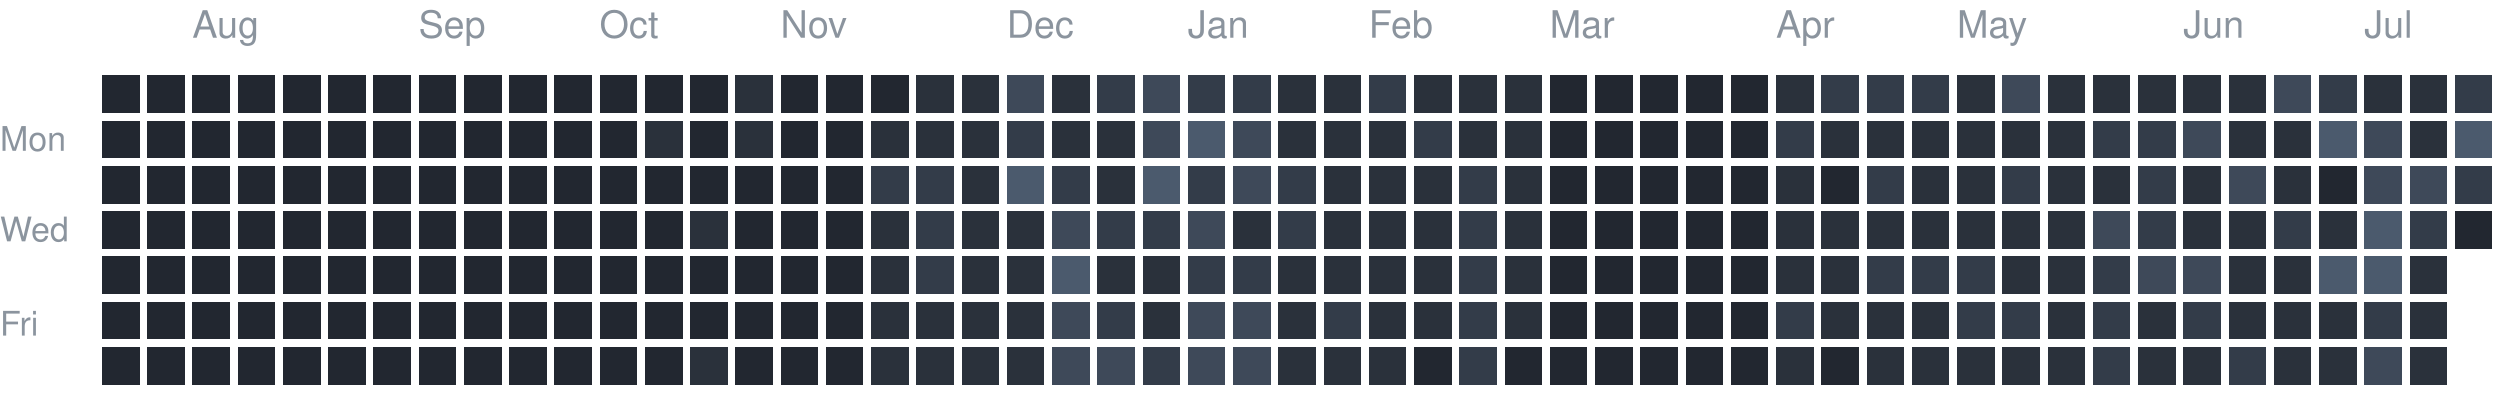
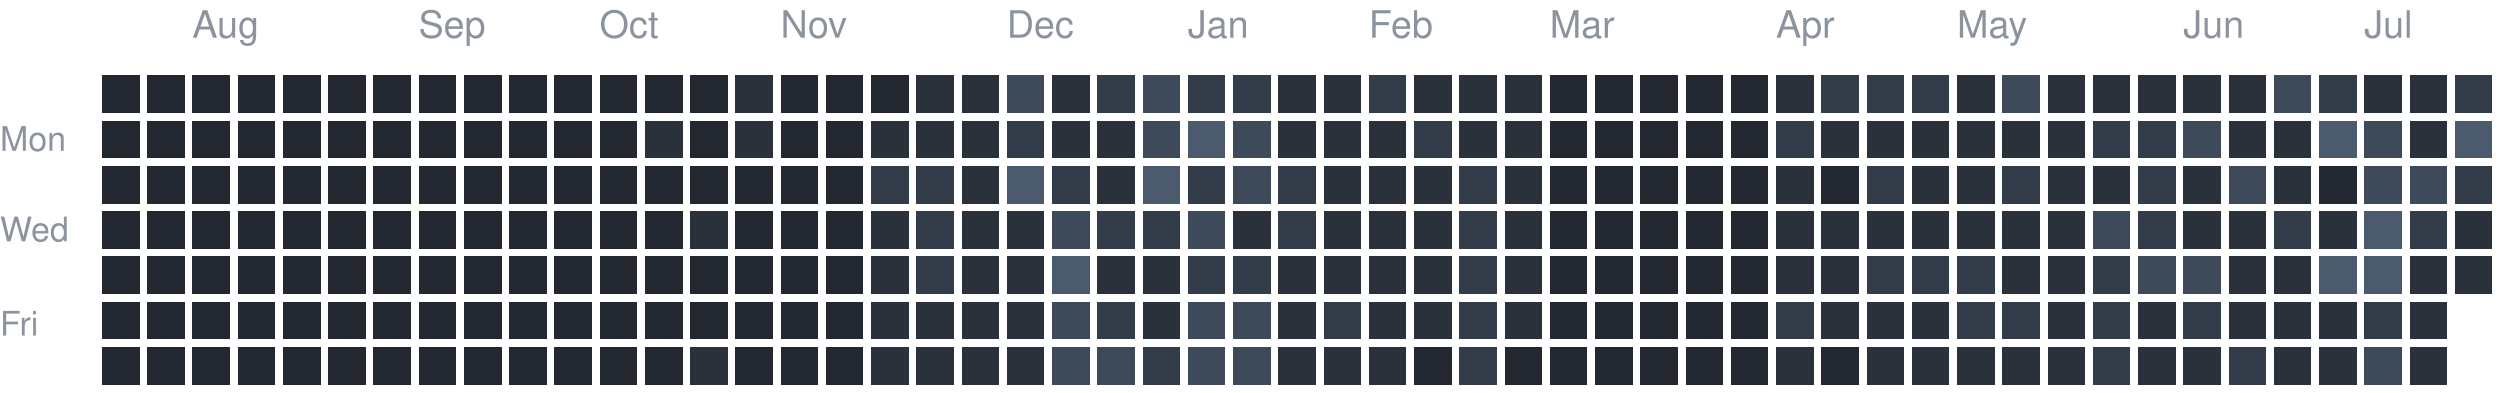
<svg xmlns="http://www.w3.org/2000/svg" version="1.1" width="663" height="104">
  <rect style="fill:#222730;shape-rendering:crispedges" data-score="0" data-date="2025-07-20" x="27" y="20" width="10" height="10" />
  <rect style="fill:#222730;shape-rendering:crispedges" data-score="0" data-date="2025-07-27" x="39" y="20" width="10" height="10" />
  <rect style="fill:#222730;shape-rendering:crispedges" data-score="0" data-date="2025-08-03" x="51" y="20" width="10" height="10" />
  <rect style="fill:#222730;shape-rendering:crispedges" data-score="0" data-date="2025-08-10" x="63" y="20" width="10" height="10" />
  <rect style="fill:#222730;shape-rendering:crispedges" data-score="0" data-date="2025-08-17" x="75" y="20" width="10" height="10" />
  <rect style="fill:#222730;shape-rendering:crispedges" data-score="0" data-date="2025-08-24" x="87" y="20" width="10" height="10" />
  <rect style="fill:#222730;shape-rendering:crispedges" data-score="0" data-date="2025-08-31" x="99" y="20" width="10" height="10" />
  <rect style="fill:#222730;shape-rendering:crispedges" data-score="0" data-date="2025-09-07" x="111" y="20" width="10" height="10" />
  <rect style="fill:#222730;shape-rendering:crispedges" data-score="0" data-date="2025-09-14" x="123" y="20" width="10" height="10" />
  <rect style="fill:#222730;shape-rendering:crispedges" data-score="0" data-date="2025-09-21" x="135" y="20" width="10" height="10" />
  <rect style="fill:#222730;shape-rendering:crispedges" data-score="0" data-date="2025-09-28" x="147" y="20" width="10" height="10" />
  <rect style="fill:#222730;shape-rendering:crispedges" data-score="0" data-date="2025-10-05" x="159" y="20" width="10" height="10" />
  <rect style="fill:#222730;shape-rendering:crispedges" data-score="0" data-date="2025-10-12" x="171" y="20" width="10" height="10" />
  <rect style="fill:#222730;shape-rendering:crispedges" data-score="0" data-date="2025-10-19" x="183" y="20" width="10" height="10" />
  <rect style="fill:#2a313b;shape-rendering:crispedges" data-score="1" data-date="2025-10-26" x="195" y="20" width="10" height="10" />
  <rect style="fill:#222730;shape-rendering:crispedges" data-score="0" data-date="2025-11-02" x="207" y="20" width="10" height="10" />
  <rect style="fill:#222730;shape-rendering:crispedges" data-score="0" data-date="2025-11-09" x="219" y="20" width="10" height="10" />
  <rect style="fill:#222730;shape-rendering:crispedges" data-score="0" data-date="2025-11-16" x="231" y="20" width="10" height="10" />
  <rect style="fill:#2a313b;shape-rendering:crispedges" data-score="1" data-date="2025-11-23" x="243" y="20" width="10" height="10" />
  <rect style="fill:#2a313b;shape-rendering:crispedges" data-score="1" data-date="2025-11-30" x="255" y="20" width="10" height="10" />
  <rect style="fill:#3e4959;shape-rendering:crispedges" data-score="3" data-date="2025-12-07" x="267" y="20" width="10" height="10" />
  <rect style="fill:#2a313b;shape-rendering:crispedges" data-score="1" data-date="2025-12-14" x="279" y="20" width="10" height="10" />
  <rect style="fill:#333c49;shape-rendering:crispedges" data-score="2" data-date="2025-12-21" x="291" y="20" width="10" height="10" />
  <rect style="fill:#3e4959;shape-rendering:crispedges" data-score="3" data-date="2025-12-28" x="303" y="20" width="10" height="10" />
  <rect style="fill:#333c49;shape-rendering:crispedges" data-score="2" data-date="2026-01-04" x="315" y="20" width="10" height="10" />
  <rect style="fill:#333c49;shape-rendering:crispedges" data-score="2" data-date="2026-01-11" x="327" y="20" width="10" height="10" />
  <rect style="fill:#2a313b;shape-rendering:crispedges" data-score="1" data-date="2026-01-18" x="339" y="20" width="10" height="10" />
  <rect style="fill:#2a313b;shape-rendering:crispedges" data-score="1" data-date="2026-01-25" x="351" y="20" width="10" height="10" />
  <rect style="fill:#333c49;shape-rendering:crispedges" data-score="2" data-date="2026-02-01" x="363" y="20" width="10" height="10" />
  <rect style="fill:#2a313b;shape-rendering:crispedges" data-score="1" data-date="2026-02-08" x="375" y="20" width="10" height="10" />
  <rect style="fill:#2a313b;shape-rendering:crispedges" data-score="1" data-date="2026-02-15" x="387" y="20" width="10" height="10" />
  <rect style="fill:#2a313b;shape-rendering:crispedges" data-score="1" data-date="2026-02-22" x="399" y="20" width="10" height="10" />
  <rect style="fill:#222730;shape-rendering:crispedges" data-score="0" data-date="2026-03-01" x="411" y="20" width="10" height="10" />
  <rect style="fill:#222730;shape-rendering:crispedges" data-score="0" data-date="2026-03-08" x="423" y="20" width="10" height="10" />
  <rect style="fill:#222730;shape-rendering:crispedges" data-score="0" data-date="2026-03-15" x="435" y="20" width="10" height="10" />
  <rect style="fill:#222730;shape-rendering:crispedges" data-score="0" data-date="2026-03-22" x="447" y="20" width="10" height="10" />
  <rect style="fill:#222730;shape-rendering:crispedges" data-score="0" data-date="2026-03-29" x="459" y="20" width="10" height="10" />
  <rect style="fill:#2a313b;shape-rendering:crispedges" data-score="1" data-date="2026-04-05" x="471" y="20" width="10" height="10" />
  <rect style="fill:#333c49;shape-rendering:crispedges" data-score="2" data-date="2026-04-12" x="483" y="20" width="10" height="10" />
  <rect style="fill:#333c49;shape-rendering:crispedges" data-score="2" data-date="2026-04-19" x="495" y="20" width="10" height="10" />
  <rect style="fill:#333c49;shape-rendering:crispedges" data-score="2" data-date="2026-04-26" x="507" y="20" width="10" height="10" />
  <rect style="fill:#2a313b;shape-rendering:crispedges" data-score="1" data-date="2026-05-03" x="519" y="20" width="10" height="10" />
  <rect style="fill:#3e4959;shape-rendering:crispedges" data-score="3" data-date="2026-05-10" x="531" y="20" width="10" height="10" />
  <rect style="fill:#2a313b;shape-rendering:crispedges" data-score="1" data-date="2026-05-17" x="543" y="20" width="10" height="10" />
  <rect style="fill:#2a313b;shape-rendering:crispedges" data-score="1" data-date="2026-05-24" x="555" y="20" width="10" height="10" />
  <rect style="fill:#2a313b;shape-rendering:crispedges" data-score="1" data-date="2026-05-31" x="567" y="20" width="10" height="10" />
  <rect style="fill:#2a313b;shape-rendering:crispedges" data-score="1" data-date="2026-06-07" x="579" y="20" width="10" height="10" />
  <rect style="fill:#2a313b;shape-rendering:crispedges" data-score="1" data-date="2026-06-14" x="591" y="20" width="10" height="10" />
  <rect style="fill:#3e4959;shape-rendering:crispedges" data-score="3" data-date="2026-06-21" x="603" y="20" width="10" height="10" />
  <rect style="fill:#333c49;shape-rendering:crispedges" data-score="2" data-date="2026-06-28" x="615" y="20" width="10" height="10" />
  <rect style="fill:#2a313b;shape-rendering:crispedges" data-score="1" data-date="2026-07-05" x="627" y="20" width="10" height="10" />
  <rect style="fill:#2a313b;shape-rendering:crispedges" data-score="1" data-date="2026-07-12" x="639" y="20" width="10" height="10" />
  <rect style="fill:#333c49;shape-rendering:crispedges" data-score="2" data-date="2026-07-19" x="651" y="20" width="10" height="10" />
  <rect style="fill:#222730;shape-rendering:crispedges" data-score="0" data-date="2025-07-21" x="27" y="32" width="10" height="10" />
  <rect style="fill:#222730;shape-rendering:crispedges" data-score="0" data-date="2025-07-28" x="39" y="32" width="10" height="10" />
  <rect style="fill:#222730;shape-rendering:crispedges" data-score="0" data-date="2025-08-04" x="51" y="32" width="10" height="10" />
  <rect style="fill:#222730;shape-rendering:crispedges" data-score="0" data-date="2025-08-11" x="63" y="32" width="10" height="10" />
  <rect style="fill:#222730;shape-rendering:crispedges" data-score="0" data-date="2025-08-18" x="75" y="32" width="10" height="10" />
  <rect style="fill:#222730;shape-rendering:crispedges" data-score="0" data-date="2025-08-25" x="87" y="32" width="10" height="10" />
  <rect style="fill:#222730;shape-rendering:crispedges" data-score="0" data-date="2025-09-01" x="99" y="32" width="10" height="10" />
  <rect style="fill:#222730;shape-rendering:crispedges" data-score="0" data-date="2025-09-08" x="111" y="32" width="10" height="10" />
  <rect style="fill:#222730;shape-rendering:crispedges" data-score="0" data-date="2025-09-15" x="123" y="32" width="10" height="10" />
  <rect style="fill:#222730;shape-rendering:crispedges" data-score="0" data-date="2025-09-22" x="135" y="32" width="10" height="10" />
  <rect style="fill:#222730;shape-rendering:crispedges" data-score="0" data-date="2025-09-29" x="147" y="32" width="10" height="10" />
  <rect style="fill:#222730;shape-rendering:crispedges" data-score="0" data-date="2025-10-06" x="159" y="32" width="10" height="10" />
  <rect style="fill:#2a313b;shape-rendering:crispedges" data-score="1" data-date="2025-10-13" x="171" y="32" width="10" height="10" />
  <rect style="fill:#222730;shape-rendering:crispedges" data-score="0" data-date="2025-10-20" x="183" y="32" width="10" height="10" />
  <rect style="fill:#2a313b;shape-rendering:crispedges" data-score="1" data-date="2025-10-27" x="195" y="32" width="10" height="10" />
  <rect style="fill:#222730;shape-rendering:crispedges" data-score="0" data-date="2025-11-03" x="207" y="32" width="10" height="10" />
  <rect style="fill:#222730;shape-rendering:crispedges" data-score="0" data-date="2025-11-10" x="219" y="32" width="10" height="10" />
  <rect style="fill:#2a313b;shape-rendering:crispedges" data-score="1" data-date="2025-11-17" x="231" y="32" width="10" height="10" />
  <rect style="fill:#2a313b;shape-rendering:crispedges" data-score="1" data-date="2025-11-24" x="243" y="32" width="10" height="10" />
  <rect style="fill:#2a313b;shape-rendering:crispedges" data-score="1" data-date="2025-12-01" x="255" y="32" width="10" height="10" />
  <rect style="fill:#333c49;shape-rendering:crispedges" data-score="2" data-date="2025-12-08" x="267" y="32" width="10" height="10" />
  <rect style="fill:#2a313b;shape-rendering:crispedges" data-score="1" data-date="2025-12-15" x="279" y="32" width="10" height="10" />
  <rect style="fill:#2a313b;shape-rendering:crispedges" data-score="1" data-date="2025-12-22" x="291" y="32" width="10" height="10" />
  <rect style="fill:#3e4959;shape-rendering:crispedges" data-score="3" data-date="2025-12-29" x="303" y="32" width="10" height="10" />
  <rect style="fill:#4b5a6d;shape-rendering:crispedges" data-score="4" data-date="2026-01-05" x="315" y="32" width="10" height="10" />
  <rect style="fill:#3e4959;shape-rendering:crispedges" data-score="3" data-date="2026-01-12" x="327" y="32" width="10" height="10" />
  <rect style="fill:#2a313b;shape-rendering:crispedges" data-score="1" data-date="2026-01-19" x="339" y="32" width="10" height="10" />
  <rect style="fill:#2a313b;shape-rendering:crispedges" data-score="1" data-date="2026-01-26" x="351" y="32" width="10" height="10" />
  <rect style="fill:#2a313b;shape-rendering:crispedges" data-score="1" data-date="2026-02-02" x="363" y="32" width="10" height="10" />
  <rect style="fill:#333c49;shape-rendering:crispedges" data-score="2" data-date="2026-02-09" x="375" y="32" width="10" height="10" />
  <rect style="fill:#2a313b;shape-rendering:crispedges" data-score="1" data-date="2026-02-16" x="387" y="32" width="10" height="10" />
  <rect style="fill:#2a313b;shape-rendering:crispedges" data-score="1" data-date="2026-02-23" x="399" y="32" width="10" height="10" />
  <rect style="fill:#222730;shape-rendering:crispedges" data-score="0" data-date="2026-03-02" x="411" y="32" width="10" height="10" />
  <rect style="fill:#222730;shape-rendering:crispedges" data-score="0" data-date="2026-03-09" x="423" y="32" width="10" height="10" />
  <rect style="fill:#222730;shape-rendering:crispedges" data-score="0" data-date="2026-03-16" x="435" y="32" width="10" height="10" />
  <rect style="fill:#222730;shape-rendering:crispedges" data-score="0" data-date="2026-03-23" x="447" y="32" width="10" height="10" />
  <rect style="fill:#222730;shape-rendering:crispedges" data-score="0" data-date="2026-03-30" x="459" y="32" width="10" height="10" />
  <rect style="fill:#333c49;shape-rendering:crispedges" data-score="2" data-date="2026-04-06" x="471" y="32" width="10" height="10" />
  <rect style="fill:#2a313b;shape-rendering:crispedges" data-score="1" data-date="2026-04-13" x="483" y="32" width="10" height="10" />
  <rect style="fill:#2a313b;shape-rendering:crispedges" data-score="1" data-date="2026-04-20" x="495" y="32" width="10" height="10" />
  <rect style="fill:#2a313b;shape-rendering:crispedges" data-score="1" data-date="2026-04-27" x="507" y="32" width="10" height="10" />
  <rect style="fill:#2a313b;shape-rendering:crispedges" data-score="1" data-date="2026-05-04" x="519" y="32" width="10" height="10" />
  <rect style="fill:#2a313b;shape-rendering:crispedges" data-score="1" data-date="2026-05-11" x="531" y="32" width="10" height="10" />
  <rect style="fill:#2a313b;shape-rendering:crispedges" data-score="1" data-date="2026-05-18" x="543" y="32" width="10" height="10" />
  <rect style="fill:#333c49;shape-rendering:crispedges" data-score="2" data-date="2026-05-25" x="555" y="32" width="10" height="10" />
  <rect style="fill:#333c49;shape-rendering:crispedges" data-score="2" data-date="2026-06-01" x="567" y="32" width="10" height="10" />
  <rect style="fill:#3e4959;shape-rendering:crispedges" data-score="3" data-date="2026-06-08" x="579" y="32" width="10" height="10" />
  <rect style="fill:#2a313b;shape-rendering:crispedges" data-score="1" data-date="2026-06-15" x="591" y="32" width="10" height="10" />
  <rect style="fill:#2a313b;shape-rendering:crispedges" data-score="1" data-date="2026-06-22" x="603" y="32" width="10" height="10" />
  <rect style="fill:#4b5a6d;shape-rendering:crispedges" data-score="4" data-date="2026-06-29" x="615" y="32" width="10" height="10" />
  <rect style="fill:#3e4959;shape-rendering:crispedges" data-score="3" data-date="2026-07-06" x="627" y="32" width="10" height="10" />
  <rect style="fill:#2a313b;shape-rendering:crispedges" data-score="1" data-date="2026-07-13" x="639" y="32" width="10" height="10" />
  <rect style="fill:#4b5a6d;shape-rendering:crispedges" data-score="4" data-date="2026-07-20" x="651" y="32" width="10" height="10" />
  <rect style="fill:#222730;shape-rendering:crispedges" data-score="0" data-date="2025-07-22" x="27" y="44" width="10" height="10" />
  <rect style="fill:#222730;shape-rendering:crispedges" data-score="0" data-date="2025-07-29" x="39" y="44" width="10" height="10" />
  <rect style="fill:#222730;shape-rendering:crispedges" data-score="0" data-date="2025-08-05" x="51" y="44" width="10" height="10" />
  <rect style="fill:#222730;shape-rendering:crispedges" data-score="0" data-date="2025-08-12" x="63" y="44" width="10" height="10" />
  <rect style="fill:#222730;shape-rendering:crispedges" data-score="0" data-date="2025-08-19" x="75" y="44" width="10" height="10" />
  <rect style="fill:#222730;shape-rendering:crispedges" data-score="0" data-date="2025-08-26" x="87" y="44" width="10" height="10" />
  <rect style="fill:#222730;shape-rendering:crispedges" data-score="0" data-date="2025-09-02" x="99" y="44" width="10" height="10" />
  <rect style="fill:#222730;shape-rendering:crispedges" data-score="0" data-date="2025-09-09" x="111" y="44" width="10" height="10" />
  <rect style="fill:#222730;shape-rendering:crispedges" data-score="0" data-date="2025-09-16" x="123" y="44" width="10" height="10" />
  <rect style="fill:#222730;shape-rendering:crispedges" data-score="0" data-date="2025-09-23" x="135" y="44" width="10" height="10" />
  <rect style="fill:#222730;shape-rendering:crispedges" data-score="0" data-date="2025-09-30" x="147" y="44" width="10" height="10" />
  <rect style="fill:#222730;shape-rendering:crispedges" data-score="0" data-date="2025-10-07" x="159" y="44" width="10" height="10" />
  <rect style="fill:#222730;shape-rendering:crispedges" data-score="0" data-date="2025-10-14" x="171" y="44" width="10" height="10" />
  <rect style="fill:#222730;shape-rendering:crispedges" data-score="0" data-date="2025-10-21" x="183" y="44" width="10" height="10" />
  <rect style="fill:#222730;shape-rendering:crispedges" data-score="0" data-date="2025-10-28" x="195" y="44" width="10" height="10" />
  <rect style="fill:#222730;shape-rendering:crispedges" data-score="0" data-date="2025-11-04" x="207" y="44" width="10" height="10" />
  <rect style="fill:#222730;shape-rendering:crispedges" data-score="0" data-date="2025-11-11" x="219" y="44" width="10" height="10" />
  <rect style="fill:#333c49;shape-rendering:crispedges" data-score="2" data-date="2025-11-18" x="231" y="44" width="10" height="10" />
  <rect style="fill:#333c49;shape-rendering:crispedges" data-score="2" data-date="2025-11-25" x="243" y="44" width="10" height="10" />
  <rect style="fill:#2a313b;shape-rendering:crispedges" data-score="1" data-date="2025-12-02" x="255" y="44" width="10" height="10" />
  <rect style="fill:#4b5a6d;shape-rendering:crispedges" data-score="4" data-date="2025-12-09" x="267" y="44" width="10" height="10" />
  <rect style="fill:#333c49;shape-rendering:crispedges" data-score="2" data-date="2025-12-16" x="279" y="44" width="10" height="10" />
  <rect style="fill:#2a313b;shape-rendering:crispedges" data-score="1" data-date="2025-12-23" x="291" y="44" width="10" height="10" />
  <rect style="fill:#4b5a6d;shape-rendering:crispedges" data-score="4" data-date="2025-12-30" x="303" y="44" width="10" height="10" />
  <rect style="fill:#333c49;shape-rendering:crispedges" data-score="2" data-date="2026-01-06" x="315" y="44" width="10" height="10" />
  <rect style="fill:#3e4959;shape-rendering:crispedges" data-score="3" data-date="2026-01-13" x="327" y="44" width="10" height="10" />
  <rect style="fill:#333c49;shape-rendering:crispedges" data-score="2" data-date="2026-01-20" x="339" y="44" width="10" height="10" />
  <rect style="fill:#2a313b;shape-rendering:crispedges" data-score="1" data-date="2026-01-27" x="351" y="44" width="10" height="10" />
  <rect style="fill:#2a313b;shape-rendering:crispedges" data-score="1" data-date="2026-02-03" x="363" y="44" width="10" height="10" />
  <rect style="fill:#2a313b;shape-rendering:crispedges" data-score="1" data-date="2026-02-10" x="375" y="44" width="10" height="10" />
  <rect style="fill:#333c49;shape-rendering:crispedges" data-score="2" data-date="2026-02-17" x="387" y="44" width="10" height="10" />
  <rect style="fill:#2a313b;shape-rendering:crispedges" data-score="1" data-date="2026-02-24" x="399" y="44" width="10" height="10" />
  <rect style="fill:#222730;shape-rendering:crispedges" data-score="0" data-date="2026-03-03" x="411" y="44" width="10" height="10" />
  <rect style="fill:#222730;shape-rendering:crispedges" data-score="0" data-date="2026-03-10" x="423" y="44" width="10" height="10" />
  <rect style="fill:#222730;shape-rendering:crispedges" data-score="0" data-date="2026-03-17" x="435" y="44" width="10" height="10" />
  <rect style="fill:#222730;shape-rendering:crispedges" data-score="0" data-date="2026-03-24" x="447" y="44" width="10" height="10" />
  <rect style="fill:#222730;shape-rendering:crispedges" data-score="0" data-date="2026-03-31" x="459" y="44" width="10" height="10" />
  <rect style="fill:#2a313b;shape-rendering:crispedges" data-score="1" data-date="2026-04-07" x="471" y="44" width="10" height="10" />
  <rect style="fill:#222730;shape-rendering:crispedges" data-score="0" data-date="2026-04-14" x="483" y="44" width="10" height="10" />
  <rect style="fill:#333c49;shape-rendering:crispedges" data-score="2" data-date="2026-04-21" x="495" y="44" width="10" height="10" />
  <rect style="fill:#2a313b;shape-rendering:crispedges" data-score="1" data-date="2026-04-28" x="507" y="44" width="10" height="10" />
  <rect style="fill:#2a313b;shape-rendering:crispedges" data-score="1" data-date="2026-05-05" x="519" y="44" width="10" height="10" />
  <rect style="fill:#333c49;shape-rendering:crispedges" data-score="2" data-date="2026-05-12" x="531" y="44" width="10" height="10" />
  <rect style="fill:#2a313b;shape-rendering:crispedges" data-score="1" data-date="2026-05-19" x="543" y="44" width="10" height="10" />
  <rect style="fill:#2a313b;shape-rendering:crispedges" data-score="1" data-date="2026-05-26" x="555" y="44" width="10" height="10" />
  <rect style="fill:#333c49;shape-rendering:crispedges" data-score="2" data-date="2026-06-02" x="567" y="44" width="10" height="10" />
  <rect style="fill:#2a313b;shape-rendering:crispedges" data-score="1" data-date="2026-06-09" x="579" y="44" width="10" height="10" />
  <rect style="fill:#3e4959;shape-rendering:crispedges" data-score="3" data-date="2026-06-16" x="591" y="44" width="10" height="10" />
  <rect style="fill:#2a313b;shape-rendering:crispedges" data-score="1" data-date="2026-06-23" x="603" y="44" width="10" height="10" />
  <rect style="fill:#222730;shape-rendering:crispedges" data-score="0" data-date="2026-06-30" x="615" y="44" width="10" height="10" />
  <rect style="fill:#3e4959;shape-rendering:crispedges" data-score="3" data-date="2026-07-07" x="627" y="44" width="10" height="10" />
  <rect style="fill:#3e4959;shape-rendering:crispedges" data-score="3" data-date="2026-07-14" x="639" y="44" width="10" height="10" />
  <rect style="fill:#333c49;shape-rendering:crispedges" data-score="2" data-date="2026-07-21" x="651" y="44" width="10" height="10" />
  <rect style="fill:#222730;shape-rendering:crispedges" data-score="0" data-date="2025-07-23" x="27" y="56" width="10" height="10" />
  <rect style="fill:#222730;shape-rendering:crispedges" data-score="0" data-date="2025-07-30" x="39" y="56" width="10" height="10" />
  <rect style="fill:#222730;shape-rendering:crispedges" data-score="0" data-date="2025-08-06" x="51" y="56" width="10" height="10" />
  <rect style="fill:#222730;shape-rendering:crispedges" data-score="0" data-date="2025-08-13" x="63" y="56" width="10" height="10" />
  <rect style="fill:#222730;shape-rendering:crispedges" data-score="0" data-date="2025-08-20" x="75" y="56" width="10" height="10" />
  <rect style="fill:#222730;shape-rendering:crispedges" data-score="0" data-date="2025-08-27" x="87" y="56" width="10" height="10" />
  <rect style="fill:#222730;shape-rendering:crispedges" data-score="0" data-date="2025-09-03" x="99" y="56" width="10" height="10" />
  <rect style="fill:#222730;shape-rendering:crispedges" data-score="0" data-date="2025-09-10" x="111" y="56" width="10" height="10" />
  <rect style="fill:#222730;shape-rendering:crispedges" data-score="0" data-date="2025-09-17" x="123" y="56" width="10" height="10" />
  <rect style="fill:#222730;shape-rendering:crispedges" data-score="0" data-date="2025-09-24" x="135" y="56" width="10" height="10" />
  <rect style="fill:#222730;shape-rendering:crispedges" data-score="0" data-date="2025-10-01" x="147" y="56" width="10" height="10" />
  <rect style="fill:#222730;shape-rendering:crispedges" data-score="0" data-date="2025-10-08" x="159" y="56" width="10" height="10" />
  <rect style="fill:#222730;shape-rendering:crispedges" data-score="0" data-date="2025-10-15" x="171" y="56" width="10" height="10" />
  <rect style="fill:#2a313b;shape-rendering:crispedges" data-score="1" data-date="2025-10-22" x="183" y="56" width="10" height="10" />
  <rect style="fill:#222730;shape-rendering:crispedges" data-score="0" data-date="2025-10-29" x="195" y="56" width="10" height="10" />
  <rect style="fill:#222730;shape-rendering:crispedges" data-score="0" data-date="2025-11-05" x="207" y="56" width="10" height="10" />
  <rect style="fill:#222730;shape-rendering:crispedges" data-score="0" data-date="2025-11-12" x="219" y="56" width="10" height="10" />
  <rect style="fill:#2a313b;shape-rendering:crispedges" data-score="1" data-date="2025-11-19" x="231" y="56" width="10" height="10" />
  <rect style="fill:#333c49;shape-rendering:crispedges" data-score="2" data-date="2025-11-26" x="243" y="56" width="10" height="10" />
  <rect style="fill:#2a313b;shape-rendering:crispedges" data-score="1" data-date="2025-12-03" x="255" y="56" width="10" height="10" />
  <rect style="fill:#2a313b;shape-rendering:crispedges" data-score="1" data-date="2025-12-10" x="267" y="56" width="10" height="10" />
  <rect style="fill:#3e4959;shape-rendering:crispedges" data-score="3" data-date="2025-12-17" x="279" y="56" width="10" height="10" />
  <rect style="fill:#333c49;shape-rendering:crispedges" data-score="2" data-date="2025-12-24" x="291" y="56" width="10" height="10" />
  <rect style="fill:#333c49;shape-rendering:crispedges" data-score="2" data-date="2025-12-31" x="303" y="56" width="10" height="10" />
  <rect style="fill:#3e4959;shape-rendering:crispedges" data-score="3" data-date="2026-01-07" x="315" y="56" width="10" height="10" />
  <rect style="fill:#2a313b;shape-rendering:crispedges" data-score="1" data-date="2026-01-14" x="327" y="56" width="10" height="10" />
  <rect style="fill:#333c49;shape-rendering:crispedges" data-score="2" data-date="2026-01-21" x="339" y="56" width="10" height="10" />
  <rect style="fill:#2a313b;shape-rendering:crispedges" data-score="1" data-date="2026-01-28" x="351" y="56" width="10" height="10" />
  <rect style="fill:#2a313b;shape-rendering:crispedges" data-score="1" data-date="2026-02-04" x="363" y="56" width="10" height="10" />
  <rect style="fill:#2a313b;shape-rendering:crispedges" data-score="1" data-date="2026-02-11" x="375" y="56" width="10" height="10" />
  <rect style="fill:#333c49;shape-rendering:crispedges" data-score="2" data-date="2026-02-18" x="387" y="56" width="10" height="10" />
  <rect style="fill:#2a313b;shape-rendering:crispedges" data-score="1" data-date="2026-02-25" x="399" y="56" width="10" height="10" />
  <rect style="fill:#222730;shape-rendering:crispedges" data-score="0" data-date="2026-03-04" x="411" y="56" width="10" height="10" />
  <rect style="fill:#222730;shape-rendering:crispedges" data-score="0" data-date="2026-03-11" x="423" y="56" width="10" height="10" />
  <rect style="fill:#222730;shape-rendering:crispedges" data-score="0" data-date="2026-03-18" x="435" y="56" width="10" height="10" />
  <rect style="fill:#222730;shape-rendering:crispedges" data-score="0" data-date="2026-03-25" x="447" y="56" width="10" height="10" />
  <rect style="fill:#222730;shape-rendering:crispedges" data-score="0" data-date="2026-04-01" x="459" y="56" width="10" height="10" />
  <rect style="fill:#2a313b;shape-rendering:crispedges" data-score="1" data-date="2026-04-08" x="471" y="56" width="10" height="10" />
  <rect style="fill:#2a313b;shape-rendering:crispedges" data-score="1" data-date="2026-04-15" x="483" y="56" width="10" height="10" />
  <rect style="fill:#2a313b;shape-rendering:crispedges" data-score="1" data-date="2026-04-22" x="495" y="56" width="10" height="10" />
  <rect style="fill:#2a313b;shape-rendering:crispedges" data-score="1" data-date="2026-04-29" x="507" y="56" width="10" height="10" />
  <rect style="fill:#2a313b;shape-rendering:crispedges" data-score="1" data-date="2026-05-06" x="519" y="56" width="10" height="10" />
  <rect style="fill:#2a313b;shape-rendering:crispedges" data-score="1" data-date="2026-05-13" x="531" y="56" width="10" height="10" />
  <rect style="fill:#2a313b;shape-rendering:crispedges" data-score="1" data-date="2026-05-20" x="543" y="56" width="10" height="10" />
  <rect style="fill:#3e4959;shape-rendering:crispedges" data-score="3" data-date="2026-05-27" x="555" y="56" width="10" height="10" />
  <rect style="fill:#333c49;shape-rendering:crispedges" data-score="2" data-date="2026-06-03" x="567" y="56" width="10" height="10" />
  <rect style="fill:#2a313b;shape-rendering:crispedges" data-score="1" data-date="2026-06-10" x="579" y="56" width="10" height="10" />
  <rect style="fill:#2a313b;shape-rendering:crispedges" data-score="1" data-date="2026-06-17" x="591" y="56" width="10" height="10" />
  <rect style="fill:#333c49;shape-rendering:crispedges" data-score="2" data-date="2026-06-24" x="603" y="56" width="10" height="10" />
  <rect style="fill:#2a313b;shape-rendering:crispedges" data-score="1" data-date="2026-07-01" x="615" y="56" width="10" height="10" />
  <rect style="fill:#4b5a6d;shape-rendering:crispedges" data-score="4" data-date="2026-07-08" x="627" y="56" width="10" height="10" />
  <rect style="fill:#333c49;shape-rendering:crispedges" data-score="2" data-date="2026-07-15" x="639" y="56" width="10" height="10" />
-   <rect style="fill:#222730;shape-rendering:crispedges" data-score="0" data-date="2026-07-22" x="651" y="56" width="10" height="10" />
+   <rect style="fill:#2a313b;shape-rendering:crispedges" data-score="1" data-date="2026-07-22" x="651" y="56" width="10" height="10" />
  <rect style="fill:#222730;shape-rendering:crispedges" data-score="0" data-date="2025-07-24" x="27" y="68" width="10" height="10" />
  <rect style="fill:#222730;shape-rendering:crispedges" data-score="0" data-date="2025-07-31" x="39" y="68" width="10" height="10" />
  <rect style="fill:#222730;shape-rendering:crispedges" data-score="0" data-date="2025-08-07" x="51" y="68" width="10" height="10" />
  <rect style="fill:#222730;shape-rendering:crispedges" data-score="0" data-date="2025-08-14" x="63" y="68" width="10" height="10" />
  <rect style="fill:#222730;shape-rendering:crispedges" data-score="0" data-date="2025-08-21" x="75" y="68" width="10" height="10" />
  <rect style="fill:#222730;shape-rendering:crispedges" data-score="0" data-date="2025-08-28" x="87" y="68" width="10" height="10" />
  <rect style="fill:#222730;shape-rendering:crispedges" data-score="0" data-date="2025-09-04" x="99" y="68" width="10" height="10" />
  <rect style="fill:#222730;shape-rendering:crispedges" data-score="0" data-date="2025-09-11" x="111" y="68" width="10" height="10" />
  <rect style="fill:#222730;shape-rendering:crispedges" data-score="0" data-date="2025-09-18" x="123" y="68" width="10" height="10" />
  <rect style="fill:#222730;shape-rendering:crispedges" data-score="0" data-date="2025-09-25" x="135" y="68" width="10" height="10" />
  <rect style="fill:#222730;shape-rendering:crispedges" data-score="0" data-date="2025-10-02" x="147" y="68" width="10" height="10" />
  <rect style="fill:#222730;shape-rendering:crispedges" data-score="0" data-date="2025-10-09" x="159" y="68" width="10" height="10" />
  <rect style="fill:#222730;shape-rendering:crispedges" data-score="0" data-date="2025-10-16" x="171" y="68" width="10" height="10" />
  <rect style="fill:#222730;shape-rendering:crispedges" data-score="0" data-date="2025-10-23" x="183" y="68" width="10" height="10" />
  <rect style="fill:#222730;shape-rendering:crispedges" data-score="0" data-date="2025-10-30" x="195" y="68" width="10" height="10" />
  <rect style="fill:#222730;shape-rendering:crispedges" data-score="0" data-date="2025-11-06" x="207" y="68" width="10" height="10" />
  <rect style="fill:#222730;shape-rendering:crispedges" data-score="0" data-date="2025-11-13" x="219" y="68" width="10" height="10" />
  <rect style="fill:#2a313b;shape-rendering:crispedges" data-score="1" data-date="2025-11-20" x="231" y="68" width="10" height="10" />
  <rect style="fill:#333c49;shape-rendering:crispedges" data-score="2" data-date="2025-11-27" x="243" y="68" width="10" height="10" />
  <rect style="fill:#2a313b;shape-rendering:crispedges" data-score="1" data-date="2025-12-04" x="255" y="68" width="10" height="10" />
  <rect style="fill:#2a313b;shape-rendering:crispedges" data-score="1" data-date="2025-12-11" x="267" y="68" width="10" height="10" />
  <rect style="fill:#4b5a6d;shape-rendering:crispedges" data-score="4" data-date="2025-12-18" x="279" y="68" width="10" height="10" />
  <rect style="fill:#2a313b;shape-rendering:crispedges" data-score="1" data-date="2025-12-25" x="291" y="68" width="10" height="10" />
  <rect style="fill:#2a313b;shape-rendering:crispedges" data-score="1" data-date="2026-01-01" x="303" y="68" width="10" height="10" />
  <rect style="fill:#333c49;shape-rendering:crispedges" data-score="2" data-date="2026-01-08" x="315" y="68" width="10" height="10" />
  <rect style="fill:#333c49;shape-rendering:crispedges" data-score="2" data-date="2026-01-15" x="327" y="68" width="10" height="10" />
  <rect style="fill:#2a313b;shape-rendering:crispedges" data-score="1" data-date="2026-01-22" x="339" y="68" width="10" height="10" />
  <rect style="fill:#2a313b;shape-rendering:crispedges" data-score="1" data-date="2026-01-29" x="351" y="68" width="10" height="10" />
  <rect style="fill:#2a313b;shape-rendering:crispedges" data-score="1" data-date="2026-02-05" x="363" y="68" width="10" height="10" />
  <rect style="fill:#2a313b;shape-rendering:crispedges" data-score="1" data-date="2026-02-12" x="375" y="68" width="10" height="10" />
  <rect style="fill:#333c49;shape-rendering:crispedges" data-score="2" data-date="2026-02-19" x="387" y="68" width="10" height="10" />
  <rect style="fill:#2a313b;shape-rendering:crispedges" data-score="1" data-date="2026-02-26" x="399" y="68" width="10" height="10" />
  <rect style="fill:#222730;shape-rendering:crispedges" data-score="0" data-date="2026-03-05" x="411" y="68" width="10" height="10" />
  <rect style="fill:#222730;shape-rendering:crispedges" data-score="0" data-date="2026-03-12" x="423" y="68" width="10" height="10" />
  <rect style="fill:#222730;shape-rendering:crispedges" data-score="0" data-date="2026-03-19" x="435" y="68" width="10" height="10" />
  <rect style="fill:#222730;shape-rendering:crispedges" data-score="0" data-date="2026-03-26" x="447" y="68" width="10" height="10" />
  <rect style="fill:#222730;shape-rendering:crispedges" data-score="0" data-date="2026-04-02" x="459" y="68" width="10" height="10" />
  <rect style="fill:#2a313b;shape-rendering:crispedges" data-score="1" data-date="2026-04-09" x="471" y="68" width="10" height="10" />
  <rect style="fill:#2a313b;shape-rendering:crispedges" data-score="1" data-date="2026-04-16" x="483" y="68" width="10" height="10" />
  <rect style="fill:#333c49;shape-rendering:crispedges" data-score="2" data-date="2026-04-23" x="495" y="68" width="10" height="10" />
  <rect style="fill:#333c49;shape-rendering:crispedges" data-score="2" data-date="2026-04-30" x="507" y="68" width="10" height="10" />
  <rect style="fill:#333c49;shape-rendering:crispedges" data-score="2" data-date="2026-05-07" x="519" y="68" width="10" height="10" />
  <rect style="fill:#2a313b;shape-rendering:crispedges" data-score="1" data-date="2026-05-14" x="531" y="68" width="10" height="10" />
  <rect style="fill:#2a313b;shape-rendering:crispedges" data-score="1" data-date="2026-05-21" x="543" y="68" width="10" height="10" />
  <rect style="fill:#333c49;shape-rendering:crispedges" data-score="2" data-date="2026-05-28" x="555" y="68" width="10" height="10" />
  <rect style="fill:#3e4959;shape-rendering:crispedges" data-score="3" data-date="2026-06-04" x="567" y="68" width="10" height="10" />
  <rect style="fill:#3e4959;shape-rendering:crispedges" data-score="3" data-date="2026-06-11" x="579" y="68" width="10" height="10" />
  <rect style="fill:#2a313b;shape-rendering:crispedges" data-score="1" data-date="2026-06-18" x="591" y="68" width="10" height="10" />
  <rect style="fill:#2a313b;shape-rendering:crispedges" data-score="1" data-date="2026-06-25" x="603" y="68" width="10" height="10" />
  <rect style="fill:#4b5a6d;shape-rendering:crispedges" data-score="4" data-date="2026-07-02" x="615" y="68" width="10" height="10" />
  <rect style="fill:#4b5a6d;shape-rendering:crispedges" data-score="4" data-date="2026-07-09" x="627" y="68" width="10" height="10" />
  <rect style="fill:#2a313b;shape-rendering:crispedges" data-score="1" data-date="2026-07-16" x="639" y="68" width="10" height="10" />
+   <rect style="fill:#2a313b;shape-rendering:crispedges" data-score="1" data-date="2026-07-23" x="651" y="68" width="10" height="10" />
  <rect style="fill:#222730;shape-rendering:crispedges" data-score="0" data-date="2025-07-25" x="27" y="80" width="10" height="10" />
  <rect style="fill:#222730;shape-rendering:crispedges" data-score="0" data-date="2025-08-01" x="39" y="80" width="10" height="10" />
  <rect style="fill:#222730;shape-rendering:crispedges" data-score="0" data-date="2025-08-08" x="51" y="80" width="10" height="10" />
  <rect style="fill:#222730;shape-rendering:crispedges" data-score="0" data-date="2025-08-15" x="63" y="80" width="10" height="10" />
  <rect style="fill:#222730;shape-rendering:crispedges" data-score="0" data-date="2025-08-22" x="75" y="80" width="10" height="10" />
  <rect style="fill:#222730;shape-rendering:crispedges" data-score="0" data-date="2025-08-29" x="87" y="80" width="10" height="10" />
  <rect style="fill:#222730;shape-rendering:crispedges" data-score="0" data-date="2025-09-05" x="99" y="80" width="10" height="10" />
  <rect style="fill:#222730;shape-rendering:crispedges" data-score="0" data-date="2025-09-12" x="111" y="80" width="10" height="10" />
  <rect style="fill:#222730;shape-rendering:crispedges" data-score="0" data-date="2025-09-19" x="123" y="80" width="10" height="10" />
  <rect style="fill:#222730;shape-rendering:crispedges" data-score="0" data-date="2025-09-26" x="135" y="80" width="10" height="10" />
  <rect style="fill:#222730;shape-rendering:crispedges" data-score="0" data-date="2025-10-03" x="147" y="80" width="10" height="10" />
  <rect style="fill:#222730;shape-rendering:crispedges" data-score="0" data-date="2025-10-10" x="159" y="80" width="10" height="10" />
  <rect style="fill:#222730;shape-rendering:crispedges" data-score="0" data-date="2025-10-17" x="171" y="80" width="10" height="10" />
  <rect style="fill:#222730;shape-rendering:crispedges" data-score="0" data-date="2025-10-24" x="183" y="80" width="10" height="10" />
  <rect style="fill:#222730;shape-rendering:crispedges" data-score="0" data-date="2025-10-31" x="195" y="80" width="10" height="10" />
  <rect style="fill:#222730;shape-rendering:crispedges" data-score="0" data-date="2025-11-07" x="207" y="80" width="10" height="10" />
  <rect style="fill:#222730;shape-rendering:crispedges" data-score="0" data-date="2025-11-14" x="219" y="80" width="10" height="10" />
  <rect style="fill:#2a313b;shape-rendering:crispedges" data-score="1" data-date="2025-11-21" x="231" y="80" width="10" height="10" />
  <rect style="fill:#2a313b;shape-rendering:crispedges" data-score="1" data-date="2025-11-28" x="243" y="80" width="10" height="10" />
  <rect style="fill:#2a313b;shape-rendering:crispedges" data-score="1" data-date="2025-12-05" x="255" y="80" width="10" height="10" />
  <rect style="fill:#2a313b;shape-rendering:crispedges" data-score="1" data-date="2025-12-12" x="267" y="80" width="10" height="10" />
  <rect style="fill:#3e4959;shape-rendering:crispedges" data-score="3" data-date="2025-12-19" x="279" y="80" width="10" height="10" />
  <rect style="fill:#333c49;shape-rendering:crispedges" data-score="2" data-date="2025-12-26" x="291" y="80" width="10" height="10" />
  <rect style="fill:#2a313b;shape-rendering:crispedges" data-score="1" data-date="2026-01-02" x="303" y="80" width="10" height="10" />
  <rect style="fill:#3e4959;shape-rendering:crispedges" data-score="3" data-date="2026-01-09" x="315" y="80" width="10" height="10" />
  <rect style="fill:#3e4959;shape-rendering:crispedges" data-score="3" data-date="2026-01-16" x="327" y="80" width="10" height="10" />
  <rect style="fill:#2a313b;shape-rendering:crispedges" data-score="1" data-date="2026-01-23" x="339" y="80" width="10" height="10" />
  <rect style="fill:#333c49;shape-rendering:crispedges" data-score="2" data-date="2026-01-30" x="351" y="80" width="10" height="10" />
  <rect style="fill:#2a313b;shape-rendering:crispedges" data-score="1" data-date="2026-02-06" x="363" y="80" width="10" height="10" />
  <rect style="fill:#2a313b;shape-rendering:crispedges" data-score="1" data-date="2026-02-13" x="375" y="80" width="10" height="10" />
  <rect style="fill:#333c49;shape-rendering:crispedges" data-score="2" data-date="2026-02-20" x="387" y="80" width="10" height="10" />
  <rect style="fill:#2a313b;shape-rendering:crispedges" data-score="1" data-date="2026-02-27" x="399" y="80" width="10" height="10" />
  <rect style="fill:#222730;shape-rendering:crispedges" data-score="0" data-date="2026-03-06" x="411" y="80" width="10" height="10" />
  <rect style="fill:#222730;shape-rendering:crispedges" data-score="0" data-date="2026-03-13" x="423" y="80" width="10" height="10" />
  <rect style="fill:#222730;shape-rendering:crispedges" data-score="0" data-date="2026-03-20" x="435" y="80" width="10" height="10" />
  <rect style="fill:#222730;shape-rendering:crispedges" data-score="0" data-date="2026-03-27" x="447" y="80" width="10" height="10" />
  <rect style="fill:#222730;shape-rendering:crispedges" data-score="0" data-date="2026-04-03" x="459" y="80" width="10" height="10" />
  <rect style="fill:#333c49;shape-rendering:crispedges" data-score="2" data-date="2026-04-10" x="471" y="80" width="10" height="10" />
  <rect style="fill:#2a313b;shape-rendering:crispedges" data-score="1" data-date="2026-04-17" x="483" y="80" width="10" height="10" />
  <rect style="fill:#2a313b;shape-rendering:crispedges" data-score="1" data-date="2026-04-24" x="495" y="80" width="10" height="10" />
  <rect style="fill:#2a313b;shape-rendering:crispedges" data-score="1" data-date="2026-05-01" x="507" y="80" width="10" height="10" />
  <rect style="fill:#333c49;shape-rendering:crispedges" data-score="2" data-date="2026-05-08" x="519" y="80" width="10" height="10" />
  <rect style="fill:#333c49;shape-rendering:crispedges" data-score="2" data-date="2026-05-15" x="531" y="80" width="10" height="10" />
  <rect style="fill:#2a313b;shape-rendering:crispedges" data-score="1" data-date="2026-05-22" x="543" y="80" width="10" height="10" />
  <rect style="fill:#333c49;shape-rendering:crispedges" data-score="2" data-date="2026-05-29" x="555" y="80" width="10" height="10" />
  <rect style="fill:#2a313b;shape-rendering:crispedges" data-score="1" data-date="2026-06-05" x="567" y="80" width="10" height="10" />
  <rect style="fill:#333c49;shape-rendering:crispedges" data-score="2" data-date="2026-06-12" x="579" y="80" width="10" height="10" />
  <rect style="fill:#2a313b;shape-rendering:crispedges" data-score="1" data-date="2026-06-19" x="591" y="80" width="10" height="10" />
  <rect style="fill:#2a313b;shape-rendering:crispedges" data-score="1" data-date="2026-06-26" x="603" y="80" width="10" height="10" />
  <rect style="fill:#2a313b;shape-rendering:crispedges" data-score="1" data-date="2026-07-03" x="615" y="80" width="10" height="10" />
  <rect style="fill:#333c49;shape-rendering:crispedges" data-score="2" data-date="2026-07-10" x="627" y="80" width="10" height="10" />
  <rect style="fill:#2a313b;shape-rendering:crispedges" data-score="1" data-date="2026-07-17" x="639" y="80" width="10" height="10" />
  <rect style="fill:#222730;shape-rendering:crispedges" data-score="0" data-date="2025-07-26" x="27" y="92" width="10" height="10" />
  <rect style="fill:#222730;shape-rendering:crispedges" data-score="0" data-date="2025-08-02" x="39" y="92" width="10" height="10" />
  <rect style="fill:#222730;shape-rendering:crispedges" data-score="0" data-date="2025-08-09" x="51" y="92" width="10" height="10" />
  <rect style="fill:#222730;shape-rendering:crispedges" data-score="0" data-date="2025-08-16" x="63" y="92" width="10" height="10" />
  <rect style="fill:#222730;shape-rendering:crispedges" data-score="0" data-date="2025-08-23" x="75" y="92" width="10" height="10" />
  <rect style="fill:#222730;shape-rendering:crispedges" data-score="0" data-date="2025-08-30" x="87" y="92" width="10" height="10" />
  <rect style="fill:#222730;shape-rendering:crispedges" data-score="0" data-date="2025-09-06" x="99" y="92" width="10" height="10" />
  <rect style="fill:#222730;shape-rendering:crispedges" data-score="0" data-date="2025-09-13" x="111" y="92" width="10" height="10" />
  <rect style="fill:#222730;shape-rendering:crispedges" data-score="0" data-date="2025-09-20" x="123" y="92" width="10" height="10" />
  <rect style="fill:#222730;shape-rendering:crispedges" data-score="0" data-date="2025-09-27" x="135" y="92" width="10" height="10" />
  <rect style="fill:#222730;shape-rendering:crispedges" data-score="0" data-date="2025-10-04" x="147" y="92" width="10" height="10" />
  <rect style="fill:#222730;shape-rendering:crispedges" data-score="0" data-date="2025-10-11" x="159" y="92" width="10" height="10" />
  <rect style="fill:#222730;shape-rendering:crispedges" data-score="0" data-date="2025-10-18" x="171" y="92" width="10" height="10" />
  <rect style="fill:#2a313b;shape-rendering:crispedges" data-score="1" data-date="2025-10-25" x="183" y="92" width="10" height="10" />
  <rect style="fill:#222730;shape-rendering:crispedges" data-score="0" data-date="2025-11-01" x="195" y="92" width="10" height="10" />
  <rect style="fill:#222730;shape-rendering:crispedges" data-score="0" data-date="2025-11-08" x="207" y="92" width="10" height="10" />
  <rect style="fill:#222730;shape-rendering:crispedges" data-score="0" data-date="2025-11-15" x="219" y="92" width="10" height="10" />
  <rect style="fill:#2a313b;shape-rendering:crispedges" data-score="1" data-date="2025-11-22" x="231" y="92" width="10" height="10" />
  <rect style="fill:#2a313b;shape-rendering:crispedges" data-score="1" data-date="2025-11-29" x="243" y="92" width="10" height="10" />
  <rect style="fill:#2a313b;shape-rendering:crispedges" data-score="1" data-date="2025-12-06" x="255" y="92" width="10" height="10" />
  <rect style="fill:#2a313b;shape-rendering:crispedges" data-score="1" data-date="2025-12-13" x="267" y="92" width="10" height="10" />
  <rect style="fill:#3e4959;shape-rendering:crispedges" data-score="3" data-date="2025-12-20" x="279" y="92" width="10" height="10" />
  <rect style="fill:#3e4959;shape-rendering:crispedges" data-score="3" data-date="2025-12-27" x="291" y="92" width="10" height="10" />
  <rect style="fill:#333c49;shape-rendering:crispedges" data-score="2" data-date="2026-01-03" x="303" y="92" width="10" height="10" />
  <rect style="fill:#3e4959;shape-rendering:crispedges" data-score="3" data-date="2026-01-10" x="315" y="92" width="10" height="10" />
  <rect style="fill:#3e4959;shape-rendering:crispedges" data-score="3" data-date="2026-01-17" x="327" y="92" width="10" height="10" />
  <rect style="fill:#2a313b;shape-rendering:crispedges" data-score="1" data-date="2026-01-24" x="339" y="92" width="10" height="10" />
  <rect style="fill:#2a313b;shape-rendering:crispedges" data-score="1" data-date="2026-01-31" x="351" y="92" width="10" height="10" />
  <rect style="fill:#2a313b;shape-rendering:crispedges" data-score="1" data-date="2026-02-07" x="363" y="92" width="10" height="10" />
  <rect style="fill:#222730;shape-rendering:crispedges" data-score="0" data-date="2026-02-14" x="375" y="92" width="10" height="10" />
  <rect style="fill:#333c49;shape-rendering:crispedges" data-score="2" data-date="2026-02-21" x="387" y="92" width="10" height="10" />
  <rect style="fill:#222730;shape-rendering:crispedges" data-score="0" data-date="2026-02-28" x="399" y="92" width="10" height="10" />
  <rect style="fill:#222730;shape-rendering:crispedges" data-score="0" data-date="2026-03-07" x="411" y="92" width="10" height="10" />
  <rect style="fill:#222730;shape-rendering:crispedges" data-score="0" data-date="2026-03-14" x="423" y="92" width="10" height="10" />
  <rect style="fill:#222730;shape-rendering:crispedges" data-score="0" data-date="2026-03-21" x="435" y="92" width="10" height="10" />
  <rect style="fill:#222730;shape-rendering:crispedges" data-score="0" data-date="2026-03-28" x="447" y="92" width="10" height="10" />
  <rect style="fill:#222730;shape-rendering:crispedges" data-score="0" data-date="2026-04-04" x="459" y="92" width="10" height="10" />
  <rect style="fill:#2a313b;shape-rendering:crispedges" data-score="1" data-date="2026-04-11" x="471" y="92" width="10" height="10" />
  <rect style="fill:#222730;shape-rendering:crispedges" data-score="0" data-date="2026-04-18" x="483" y="92" width="10" height="10" />
  <rect style="fill:#2a313b;shape-rendering:crispedges" data-score="1" data-date="2026-04-25" x="495" y="92" width="10" height="10" />
  <rect style="fill:#2a313b;shape-rendering:crispedges" data-score="1" data-date="2026-05-02" x="507" y="92" width="10" height="10" />
  <rect style="fill:#2a313b;shape-rendering:crispedges" data-score="1" data-date="2026-05-09" x="519" y="92" width="10" height="10" />
  <rect style="fill:#2a313b;shape-rendering:crispedges" data-score="1" data-date="2026-05-16" x="531" y="92" width="10" height="10" />
  <rect style="fill:#2a313b;shape-rendering:crispedges" data-score="1" data-date="2026-05-23" x="543" y="92" width="10" height="10" />
  <rect style="fill:#333c49;shape-rendering:crispedges" data-score="2" data-date="2026-05-30" x="555" y="92" width="10" height="10" />
  <rect style="fill:#2a313b;shape-rendering:crispedges" data-score="1" data-date="2026-06-06" x="567" y="92" width="10" height="10" />
  <rect style="fill:#2a313b;shape-rendering:crispedges" data-score="1" data-date="2026-06-13" x="579" y="92" width="10" height="10" />
  <rect style="fill:#333c49;shape-rendering:crispedges" data-score="2" data-date="2026-06-20" x="591" y="92" width="10" height="10" />
  <rect style="fill:#2a313b;shape-rendering:crispedges" data-score="1" data-date="2026-06-27" x="603" y="92" width="10" height="10" />
  <rect style="fill:#2a313b;shape-rendering:crispedges" data-score="1" data-date="2026-07-04" x="615" y="92" width="10" height="10" />
  <rect style="fill:#3e4959;shape-rendering:crispedges" data-score="3" data-date="2026-07-11" x="627" y="92" width="10" height="10" />
  <rect style="fill:#2a313b;shape-rendering:crispedges" data-score="1" data-date="2026-07-18" x="639" y="92" width="10" height="10" />
  <text style="fill:#8b949e;text-anchor:start;text-align:center;font-family:-apple-system, BlinkMacSystemFont, 'Segoe UI', Helvetica, Arial, sans-serif, 'Apple Color Emoji', 'Segoe UI Emoji', 'Segoe UI Symbol';white-space:nowrap;font-size:9px;display:none" x="0" y="28">Sun</text>
  <text style="fill:#8b949e;text-anchor:start;text-align:center;font-family:-apple-system, BlinkMacSystemFont, 'Segoe UI', Helvetica, Arial, sans-serif, 'Apple Color Emoji', 'Segoe UI Emoji', 'Segoe UI Symbol';white-space:nowrap;font-size:9px" x="0" y="40">Mon</text>
  <text style="fill:#8b949e;text-anchor:start;text-align:center;font-family:-apple-system, BlinkMacSystemFont, 'Segoe UI', Helvetica, Arial, sans-serif, 'Apple Color Emoji', 'Segoe UI Emoji', 'Segoe UI Symbol';white-space:nowrap;font-size:9px;display:none" x="0" y="52">Tue</text>
  <text style="fill:#8b949e;text-anchor:start;text-align:center;font-family:-apple-system, BlinkMacSystemFont, 'Segoe UI', Helvetica, Arial, sans-serif, 'Apple Color Emoji', 'Segoe UI Emoji', 'Segoe UI Symbol';white-space:nowrap;font-size:9px" x="0" y="64">Wed</text>
  <text style="fill:#8b949e;text-anchor:start;text-align:center;font-family:-apple-system, BlinkMacSystemFont, 'Segoe UI', Helvetica, Arial, sans-serif, 'Apple Color Emoji', 'Segoe UI Emoji', 'Segoe UI Symbol';white-space:nowrap;font-size:9px;display:none" x="0" y="77">Thu</text>
  <text style="fill:#8b949e;text-anchor:start;text-align:center;font-family:-apple-system, BlinkMacSystemFont, 'Segoe UI', Helvetica, Arial, sans-serif, 'Apple Color Emoji', 'Segoe UI Emoji', 'Segoe UI Symbol';white-space:nowrap;font-size:9px" x="0" y="89">Fri</text>
  <text style="fill:#8b949e;text-anchor:start;text-align:center;font-family:-apple-system, BlinkMacSystemFont, 'Segoe UI', Helvetica, Arial, sans-serif, 'Apple Color Emoji', 'Segoe UI Emoji', 'Segoe UI Symbol';white-space:nowrap;font-size:9px;display:none" x="0" y="101">Sat</text>
  <text style="fill:#8b949e;text-anchor:start;text-align:center;font-family:-apple-system, BlinkMacSystemFont, 'Segoe UI', Helvetica, Arial, sans-serif, 'Apple Color Emoji', 'Segoe UI Emoji', 'Segoe UI Symbol';white-space:nowrap;font-size:10px" x="51" y="10">Aug</text>
  <text style="fill:#8b949e;text-anchor:start;text-align:center;font-family:-apple-system, BlinkMacSystemFont, 'Segoe UI', Helvetica, Arial, sans-serif, 'Apple Color Emoji', 'Segoe UI Emoji', 'Segoe UI Symbol';white-space:nowrap;font-size:10px" x="111" y="10">Sep</text>
  <text style="fill:#8b949e;text-anchor:start;text-align:center;font-family:-apple-system, BlinkMacSystemFont, 'Segoe UI', Helvetica, Arial, sans-serif, 'Apple Color Emoji', 'Segoe UI Emoji', 'Segoe UI Symbol';white-space:nowrap;font-size:10px" x="159" y="10">Oct</text>
  <text style="fill:#8b949e;text-anchor:start;text-align:center;font-family:-apple-system, BlinkMacSystemFont, 'Segoe UI', Helvetica, Arial, sans-serif, 'Apple Color Emoji', 'Segoe UI Emoji', 'Segoe UI Symbol';white-space:nowrap;font-size:10px" x="207" y="10">Nov</text>
  <text style="fill:#8b949e;text-anchor:start;text-align:center;font-family:-apple-system, BlinkMacSystemFont, 'Segoe UI', Helvetica, Arial, sans-serif, 'Apple Color Emoji', 'Segoe UI Emoji', 'Segoe UI Symbol';white-space:nowrap;font-size:10px" x="267" y="10">Dec</text>
  <text style="fill:#8b949e;text-anchor:start;text-align:center;font-family:-apple-system, BlinkMacSystemFont, 'Segoe UI', Helvetica, Arial, sans-serif, 'Apple Color Emoji', 'Segoe UI Emoji', 'Segoe UI Symbol';white-space:nowrap;font-size:10px" x="315" y="10">Jan</text>
  <text style="fill:#8b949e;text-anchor:start;text-align:center;font-family:-apple-system, BlinkMacSystemFont, 'Segoe UI', Helvetica, Arial, sans-serif, 'Apple Color Emoji', 'Segoe UI Emoji', 'Segoe UI Symbol';white-space:nowrap;font-size:10px" x="363" y="10">Feb</text>
  <text style="fill:#8b949e;text-anchor:start;text-align:center;font-family:-apple-system, BlinkMacSystemFont, 'Segoe UI', Helvetica, Arial, sans-serif, 'Apple Color Emoji', 'Segoe UI Emoji', 'Segoe UI Symbol';white-space:nowrap;font-size:10px" x="411" y="10">Mar</text>
  <text style="fill:#8b949e;text-anchor:start;text-align:center;font-family:-apple-system, BlinkMacSystemFont, 'Segoe UI', Helvetica, Arial, sans-serif, 'Apple Color Emoji', 'Segoe UI Emoji', 'Segoe UI Symbol';white-space:nowrap;font-size:10px" x="471" y="10">Apr</text>
  <text style="fill:#8b949e;text-anchor:start;text-align:center;font-family:-apple-system, BlinkMacSystemFont, 'Segoe UI', Helvetica, Arial, sans-serif, 'Apple Color Emoji', 'Segoe UI Emoji', 'Segoe UI Symbol';white-space:nowrap;font-size:10px" x="519" y="10">May</text>
  <text style="fill:#8b949e;text-anchor:start;text-align:center;font-family:-apple-system, BlinkMacSystemFont, 'Segoe UI', Helvetica, Arial, sans-serif, 'Apple Color Emoji', 'Segoe UI Emoji', 'Segoe UI Symbol';white-space:nowrap;font-size:10px" x="579" y="10">Jun</text>
  <text style="fill:#8b949e;text-anchor:start;text-align:center;font-family:-apple-system, BlinkMacSystemFont, 'Segoe UI', Helvetica, Arial, sans-serif, 'Apple Color Emoji', 'Segoe UI Emoji', 'Segoe UI Symbol';white-space:nowrap;font-size:10px" x="627" y="10">Jul</text>
</svg>
